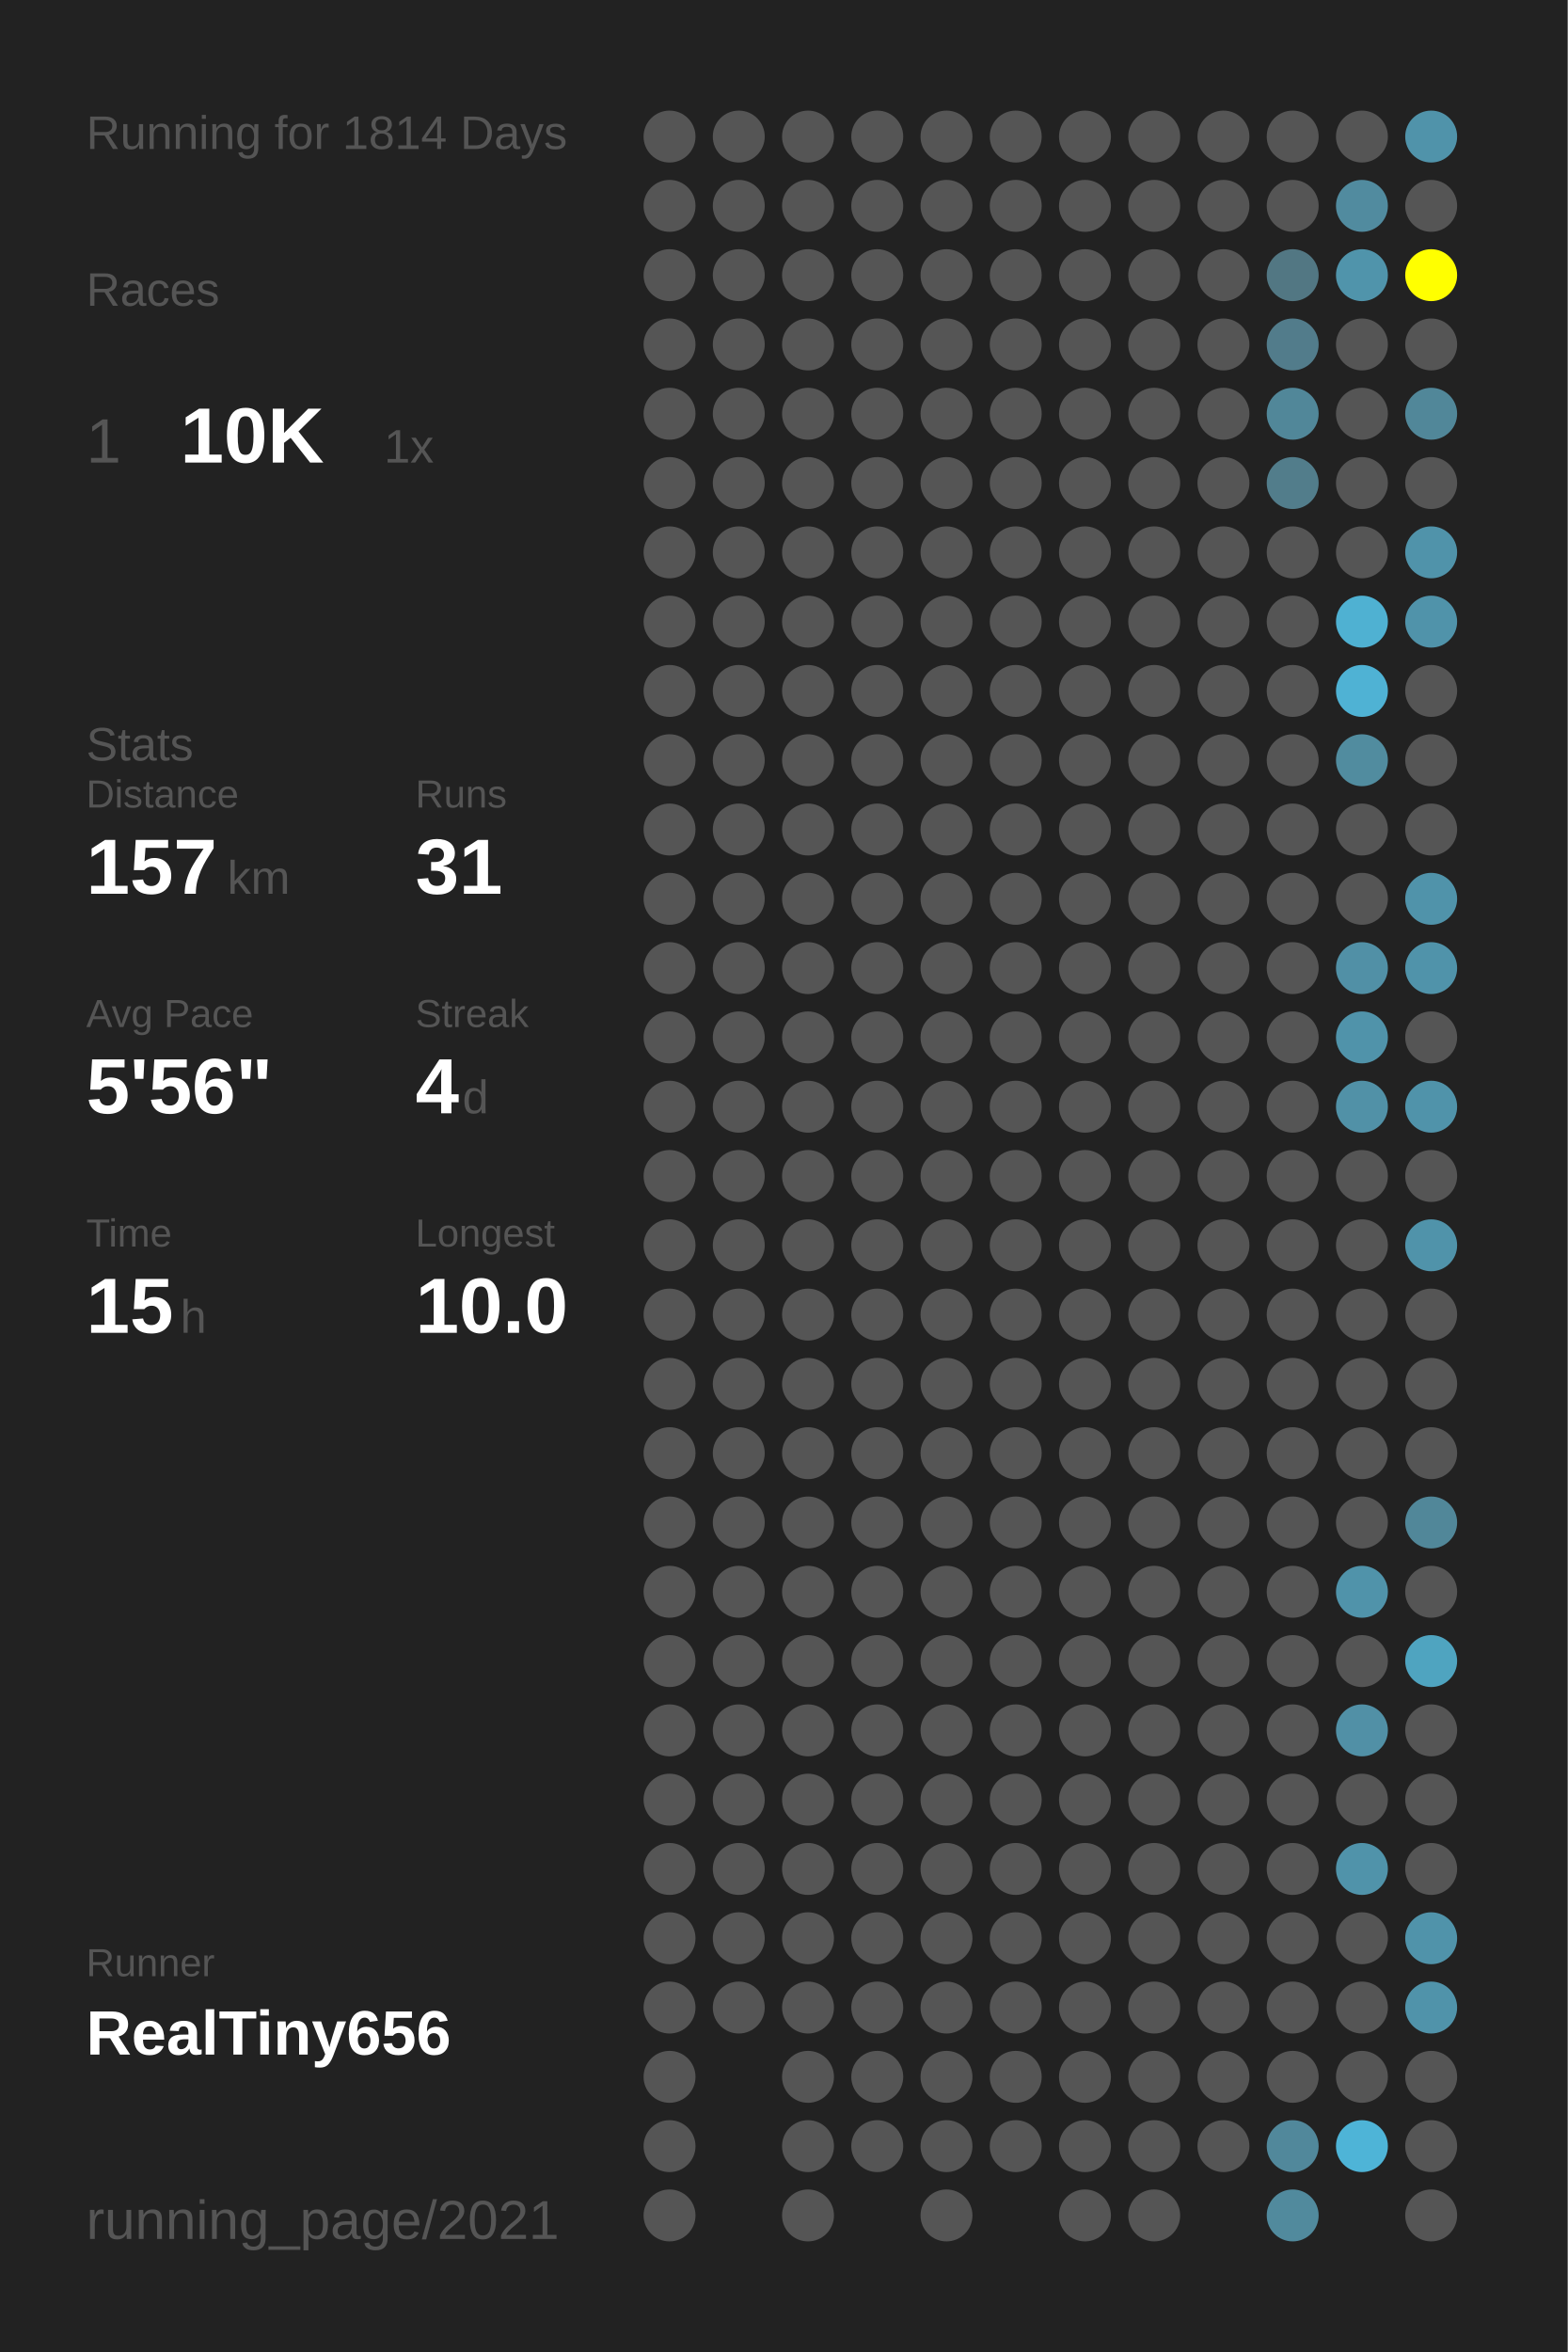
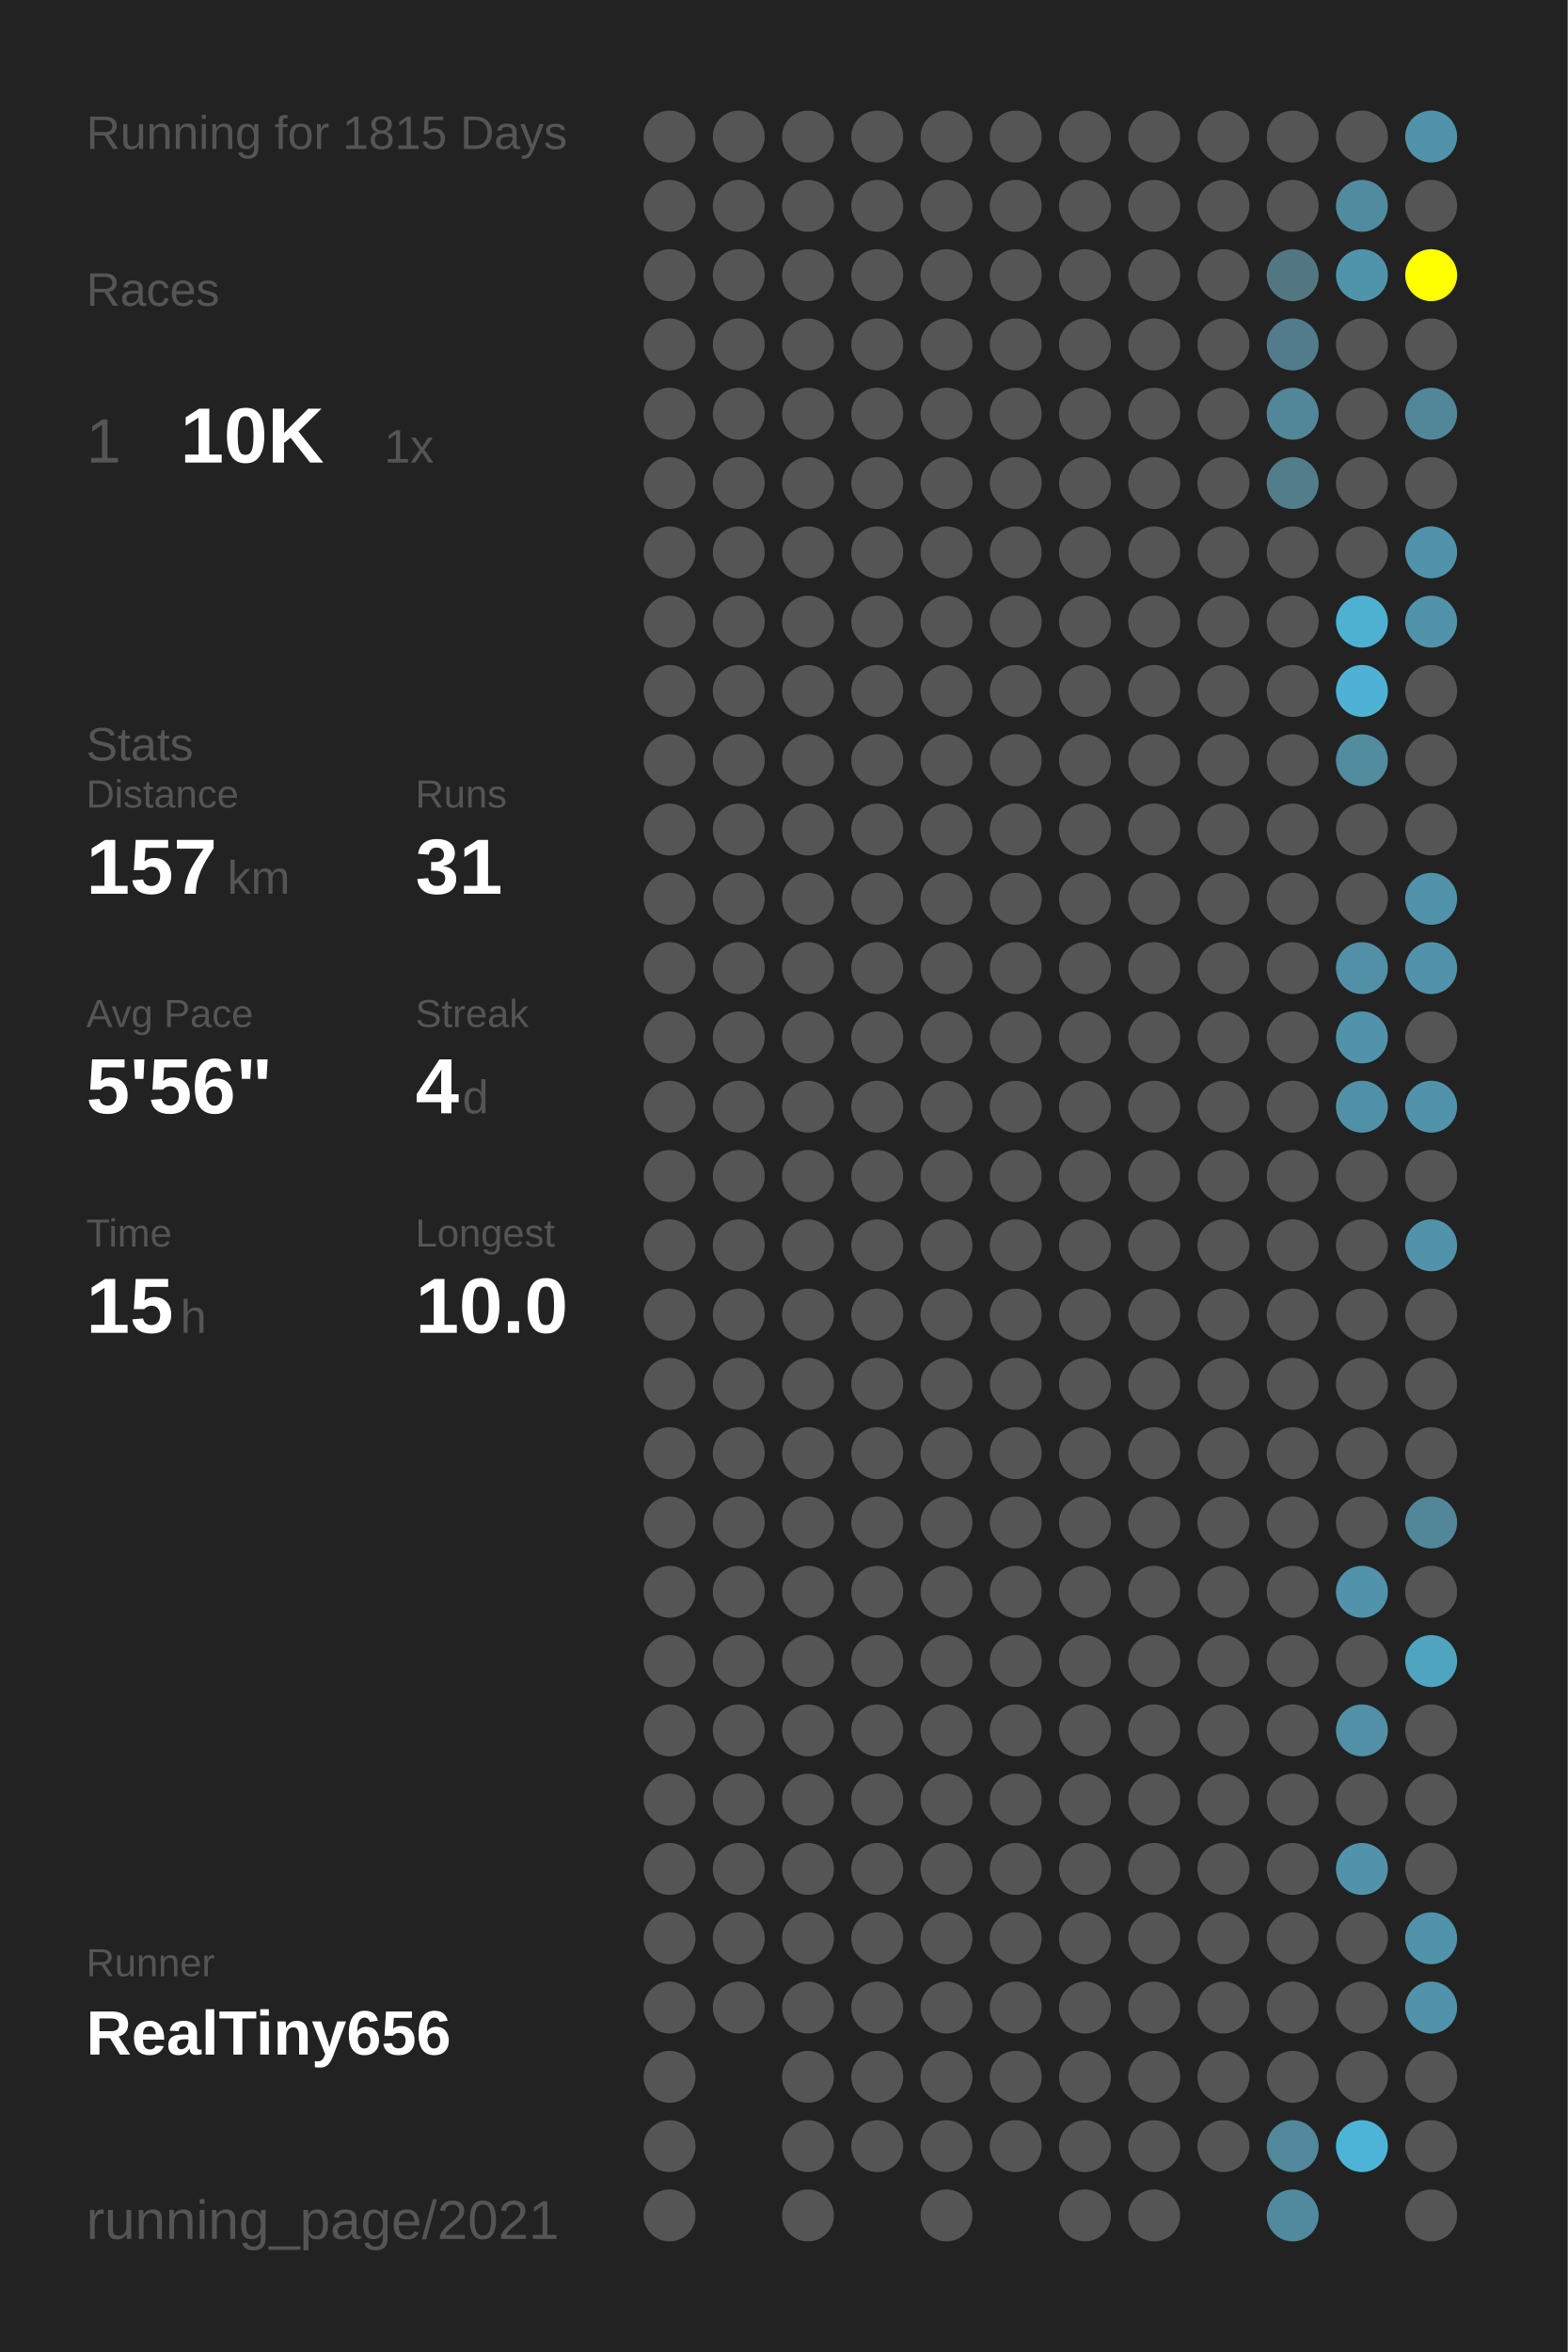
<svg xmlns="http://www.w3.org/2000/svg" baseProfile="full" height="300mm" version="1.1" viewBox="0,0,200,300" width="200mm">
  <defs />
  <rect fill="#222222" height="300" width="200" x="0" y="0" />
-   <text fill="#555555" style="font-size:6px; font-family:Arial;" x="11" y="19">Running for 1814 Days</text>
+   <text fill="#555555" style="font-size:6px; font-family:Arial;" x="11" y="19">Running for 1815 Days</text>
  <text fill="#555555" style="font-size:6px; font-family:Arial;" x="11" y="39">Races</text>
  <text fill="#555555" style="font-size:8px; font-family:Arial;" x="11" y="59">1</text>
  <text fill="#FFFFFF" style="font-size:10px; font-family:Arial; font-weight:bold;" x="23" y="59">10K</text>
  <text fill="#555555" style="font-size:6px; font-family:Arial;" x="49" y="59">1x</text>
  <text fill="#555555" style="font-size:6px; font-family:Arial;" x="11" y="97">Stats</text>
  <text fill="#555555" style="font-size:5px; font-family:Arial;" x="11" y="103">Distance</text>
  <text fill="#FFFFFF" style="font-size:10px; font-family:Arial; font-weight:bold;" x="11" y="114">157</text>
  <text fill="#555555" style="font-size:6px; font-family:Arial;" x="29" y="114">km</text>
  <text fill="#555555" style="font-size:5px; font-family:Arial;" x="53" y="103">Runs</text>
  <text fill="#FFFFFF" style="font-size:10px; font-family:Arial; font-weight:bold;" x="53" y="114">31</text>
  <text fill="#555555" style="font-size:5px; font-family:Arial;" x="11" y="131">Avg Pace</text>
  <text fill="#FFFFFF" style="font-size:10px; font-family:Arial; font-weight:bold;" x="11" y="142">5'56"</text>
  <text fill="#555555" style="font-size:5px; font-family:Arial;" x="53" y="131">Streak</text>
  <text fill="#FFFFFF" style="font-size:10px; font-family:Arial; font-weight:bold;" x="53" y="142">4</text>
  <text fill="#555555" style="font-size:6px; font-family:Arial;" x="59" y="142">d</text>
  <text fill="#555555" style="font-size:5px; font-family:Arial;" x="11" y="159">Time</text>
  <text fill="#FFFFFF" style="font-size:10px; font-family:Arial; font-weight:bold;" x="11" y="170">15</text>
  <text fill="#555555" style="font-size:6px; font-family:Arial;" x="23" y="170">h</text>
  <text fill="#555555" style="font-size:5px; font-family:Arial;" x="53" y="159">Longest</text>
  <text fill="#FFFFFF" style="font-size:10px; font-family:Arial; font-weight:bold;" x="53" y="170">10.0</text>
  <text fill="#555555" style="font-size:5px; font-family:Arial;" x="11" y="252.065">Runner</text>
  <text fill="#FFFFFF" style="font-size:8px; font-family:Arial; font-weight:bold;" x="11" y="262.065">RealTiny656</text>
  <text fill="#555555" style="font-size:7px; font-family:Arial;" x="11" y="285.581">running_page/2021</text>
  <circle cx="85.417" cy="17.419" fill="#555555" r="3.312" />
  <circle cx="85.417" cy="26.258" fill="#555555" r="3.312" />
  <circle cx="85.417" cy="35.097" fill="#555555" r="3.312" />
  <circle cx="85.417" cy="43.935" fill="#555555" r="3.312" />
  <circle cx="85.417" cy="52.774" fill="#555555" r="3.312" />
  <circle cx="85.417" cy="61.613" fill="#555555" r="3.312" />
  <circle cx="85.417" cy="70.452" fill="#555555" r="3.312" />
  <circle cx="85.417" cy="79.29" fill="#555555" r="3.312" />
  <circle cx="85.417" cy="88.129" fill="#555555" r="3.312" />
  <circle cx="85.417" cy="96.968" fill="#555555" r="3.312" />
  <circle cx="85.417" cy="105.806" fill="#555555" r="3.312" />
  <circle cx="85.417" cy="114.645" fill="#555555" r="3.312" />
  <circle cx="85.417" cy="123.484" fill="#555555" r="3.312" />
  <circle cx="85.417" cy="132.323" fill="#555555" r="3.312" />
  <circle cx="85.417" cy="141.161" fill="#555555" r="3.312" />
  <circle cx="85.417" cy="150" fill="#555555" r="3.312" />
  <circle cx="85.417" cy="158.839" fill="#555555" r="3.312" />
  <circle cx="85.417" cy="167.677" fill="#555555" r="3.312" />
  <circle cx="85.417" cy="176.516" fill="#555555" r="3.312" />
  <circle cx="85.417" cy="185.355" fill="#555555" r="3.312" />
  <circle cx="85.417" cy="194.194" fill="#555555" r="3.312" />
  <circle cx="85.417" cy="203.032" fill="#555555" r="3.312" />
  <circle cx="85.417" cy="211.871" fill="#555555" r="3.312" />
  <circle cx="85.417" cy="220.71" fill="#555555" r="3.312" />
  <circle cx="85.417" cy="229.548" fill="#555555" r="3.312" />
  <circle cx="85.417" cy="238.387" fill="#555555" r="3.312" />
  <circle cx="85.417" cy="247.226" fill="#555555" r="3.312" />
  <circle cx="85.417" cy="256.065" fill="#555555" r="3.312" />
  <circle cx="85.417" cy="264.903" fill="#555555" r="3.312" />
  <circle cx="85.417" cy="273.742" fill="#555555" r="3.312" />
  <circle cx="85.417" cy="282.581" fill="#555555" r="3.312" />
  <circle cx="94.25" cy="17.419" fill="#555555" r="3.312" />
  <circle cx="94.25" cy="26.258" fill="#555555" r="3.312" />
  <circle cx="94.25" cy="35.097" fill="#555555" r="3.312" />
  <circle cx="94.25" cy="43.935" fill="#555555" r="3.312" />
  <circle cx="94.25" cy="52.774" fill="#555555" r="3.312" />
  <circle cx="94.25" cy="61.613" fill="#555555" r="3.312" />
  <circle cx="94.25" cy="70.452" fill="#555555" r="3.312" />
  <circle cx="94.25" cy="79.29" fill="#555555" r="3.312" />
  <circle cx="94.25" cy="88.129" fill="#555555" r="3.312" />
  <circle cx="94.25" cy="96.968" fill="#555555" r="3.312" />
  <circle cx="94.25" cy="105.806" fill="#555555" r="3.312" />
  <circle cx="94.25" cy="114.645" fill="#555555" r="3.312" />
  <circle cx="94.25" cy="123.484" fill="#555555" r="3.312" />
  <circle cx="94.25" cy="132.323" fill="#555555" r="3.312" />
  <circle cx="94.25" cy="141.161" fill="#555555" r="3.312" />
  <circle cx="94.25" cy="150" fill="#555555" r="3.312" />
  <circle cx="94.25" cy="158.839" fill="#555555" r="3.312" />
  <circle cx="94.25" cy="167.677" fill="#555555" r="3.312" />
  <circle cx="94.25" cy="176.516" fill="#555555" r="3.312" />
  <circle cx="94.25" cy="185.355" fill="#555555" r="3.312" />
  <circle cx="94.25" cy="194.194" fill="#555555" r="3.312" />
  <circle cx="94.25" cy="203.032" fill="#555555" r="3.312" />
  <circle cx="94.25" cy="211.871" fill="#555555" r="3.312" />
  <circle cx="94.25" cy="220.71" fill="#555555" r="3.312" />
  <circle cx="94.25" cy="229.548" fill="#555555" r="3.312" />
  <circle cx="94.25" cy="238.387" fill="#555555" r="3.312" />
  <circle cx="94.25" cy="247.226" fill="#555555" r="3.312" />
  <circle cx="94.25" cy="256.065" fill="#555555" r="3.312" />
  <circle cx="103.083" cy="17.419" fill="#555555" r="3.312" />
  <circle cx="103.083" cy="26.258" fill="#555555" r="3.312" />
  <circle cx="103.083" cy="35.097" fill="#555555" r="3.312" />
  <circle cx="103.083" cy="43.935" fill="#555555" r="3.312" />
  <circle cx="103.083" cy="52.774" fill="#555555" r="3.312" />
  <circle cx="103.083" cy="61.613" fill="#555555" r="3.312" />
  <circle cx="103.083" cy="70.452" fill="#555555" r="3.312" />
  <circle cx="103.083" cy="79.29" fill="#555555" r="3.312" />
  <circle cx="103.083" cy="88.129" fill="#555555" r="3.312" />
  <circle cx="103.083" cy="96.968" fill="#555555" r="3.312" />
  <circle cx="103.083" cy="105.806" fill="#555555" r="3.312" />
  <circle cx="103.083" cy="114.645" fill="#555555" r="3.312" />
  <circle cx="103.083" cy="123.484" fill="#555555" r="3.312" />
  <circle cx="103.083" cy="132.323" fill="#555555" r="3.312" />
  <circle cx="103.083" cy="141.161" fill="#555555" r="3.312" />
  <circle cx="103.083" cy="150" fill="#555555" r="3.312" />
  <circle cx="103.083" cy="158.839" fill="#555555" r="3.312" />
  <circle cx="103.083" cy="167.677" fill="#555555" r="3.312" />
  <circle cx="103.083" cy="176.516" fill="#555555" r="3.312" />
  <circle cx="103.083" cy="185.355" fill="#555555" r="3.312" />
  <circle cx="103.083" cy="194.194" fill="#555555" r="3.312" />
  <circle cx="103.083" cy="203.032" fill="#555555" r="3.312" />
  <circle cx="103.083" cy="211.871" fill="#555555" r="3.312" />
  <circle cx="103.083" cy="220.71" fill="#555555" r="3.312" />
  <circle cx="103.083" cy="229.548" fill="#555555" r="3.312" />
  <circle cx="103.083" cy="238.387" fill="#555555" r="3.312" />
  <circle cx="103.083" cy="247.226" fill="#555555" r="3.312" />
  <circle cx="103.083" cy="256.065" fill="#555555" r="3.312" />
  <circle cx="103.083" cy="264.903" fill="#555555" r="3.312" />
  <circle cx="103.083" cy="273.742" fill="#555555" r="3.312" />
  <circle cx="103.083" cy="282.581" fill="#555555" r="3.312" />
  <circle cx="111.917" cy="17.419" fill="#555555" r="3.312" />
  <circle cx="111.917" cy="26.258" fill="#555555" r="3.312" />
  <circle cx="111.917" cy="35.097" fill="#555555" r="3.312" />
  <circle cx="111.917" cy="43.935" fill="#555555" r="3.312" />
  <circle cx="111.917" cy="52.774" fill="#555555" r="3.312" />
  <circle cx="111.917" cy="61.613" fill="#555555" r="3.312" />
  <circle cx="111.917" cy="70.452" fill="#555555" r="3.312" />
  <circle cx="111.917" cy="79.29" fill="#555555" r="3.312" />
  <circle cx="111.917" cy="88.129" fill="#555555" r="3.312" />
  <circle cx="111.917" cy="96.968" fill="#555555" r="3.312" />
  <circle cx="111.917" cy="105.806" fill="#555555" r="3.312" />
  <circle cx="111.917" cy="114.645" fill="#555555" r="3.312" />
  <circle cx="111.917" cy="123.484" fill="#555555" r="3.312" />
  <circle cx="111.917" cy="132.323" fill="#555555" r="3.312" />
  <circle cx="111.917" cy="141.161" fill="#555555" r="3.312" />
  <circle cx="111.917" cy="150" fill="#555555" r="3.312" />
  <circle cx="111.917" cy="158.839" fill="#555555" r="3.312" />
  <circle cx="111.917" cy="167.677" fill="#555555" r="3.312" />
  <circle cx="111.917" cy="176.516" fill="#555555" r="3.312" />
  <circle cx="111.917" cy="185.355" fill="#555555" r="3.312" />
  <circle cx="111.917" cy="194.194" fill="#555555" r="3.312" />
  <circle cx="111.917" cy="203.032" fill="#555555" r="3.312" />
  <circle cx="111.917" cy="211.871" fill="#555555" r="3.312" />
  <circle cx="111.917" cy="220.71" fill="#555555" r="3.312" />
  <circle cx="111.917" cy="229.548" fill="#555555" r="3.312" />
  <circle cx="111.917" cy="238.387" fill="#555555" r="3.312" />
  <circle cx="111.917" cy="247.226" fill="#555555" r="3.312" />
  <circle cx="111.917" cy="256.065" fill="#555555" r="3.312" />
  <circle cx="111.917" cy="264.903" fill="#555555" r="3.312" />
  <circle cx="111.917" cy="273.742" fill="#555555" r="3.312" />
  <circle cx="120.75" cy="17.419" fill="#555555" r="3.312" />
  <circle cx="120.75" cy="26.258" fill="#555555" r="3.312" />
  <circle cx="120.75" cy="35.097" fill="#555555" r="3.312" />
  <circle cx="120.75" cy="43.935" fill="#555555" r="3.312" />
  <circle cx="120.75" cy="52.774" fill="#555555" r="3.312" />
  <circle cx="120.75" cy="61.613" fill="#555555" r="3.312" />
  <circle cx="120.75" cy="70.452" fill="#555555" r="3.312" />
  <circle cx="120.75" cy="79.29" fill="#555555" r="3.312" />
  <circle cx="120.75" cy="88.129" fill="#555555" r="3.312" />
  <circle cx="120.75" cy="96.968" fill="#555555" r="3.312" />
  <circle cx="120.75" cy="105.806" fill="#555555" r="3.312" />
  <circle cx="120.75" cy="114.645" fill="#555555" r="3.312" />
  <circle cx="120.75" cy="123.484" fill="#555555" r="3.312" />
  <circle cx="120.75" cy="132.323" fill="#555555" r="3.312" />
  <circle cx="120.75" cy="141.161" fill="#555555" r="3.312" />
  <circle cx="120.75" cy="150" fill="#555555" r="3.312" />
  <circle cx="120.75" cy="158.839" fill="#555555" r="3.312" />
  <circle cx="120.75" cy="167.677" fill="#555555" r="3.312" />
  <circle cx="120.75" cy="176.516" fill="#555555" r="3.312" />
  <circle cx="120.75" cy="185.355" fill="#555555" r="3.312" />
  <circle cx="120.75" cy="194.194" fill="#555555" r="3.312" />
  <circle cx="120.75" cy="203.032" fill="#555555" r="3.312" />
  <circle cx="120.75" cy="211.871" fill="#555555" r="3.312" />
  <circle cx="120.75" cy="220.71" fill="#555555" r="3.312" />
  <circle cx="120.75" cy="229.548" fill="#555555" r="3.312" />
  <circle cx="120.75" cy="238.387" fill="#555555" r="3.312" />
  <circle cx="120.75" cy="247.226" fill="#555555" r="3.312" />
  <circle cx="120.75" cy="256.065" fill="#555555" r="3.312" />
  <circle cx="120.75" cy="264.903" fill="#555555" r="3.312" />
  <circle cx="120.75" cy="273.742" fill="#555555" r="3.312" />
  <circle cx="120.75" cy="282.581" fill="#555555" r="3.312" />
  <circle cx="129.583" cy="17.419" fill="#555555" r="3.312" />
  <circle cx="129.583" cy="26.258" fill="#555555" r="3.312" />
  <circle cx="129.583" cy="35.097" fill="#555555" r="3.312" />
  <circle cx="129.583" cy="43.935" fill="#555555" r="3.312" />
  <circle cx="129.583" cy="52.774" fill="#555555" r="3.312" />
  <circle cx="129.583" cy="61.613" fill="#555555" r="3.312" />
  <circle cx="129.583" cy="70.452" fill="#555555" r="3.312" />
  <circle cx="129.583" cy="79.29" fill="#555555" r="3.312" />
  <circle cx="129.583" cy="88.129" fill="#555555" r="3.312" />
  <circle cx="129.583" cy="96.968" fill="#555555" r="3.312" />
  <circle cx="129.583" cy="105.806" fill="#555555" r="3.312" />
  <circle cx="129.583" cy="114.645" fill="#555555" r="3.312" />
  <circle cx="129.583" cy="123.484" fill="#555555" r="3.312" />
  <circle cx="129.583" cy="132.323" fill="#555555" r="3.312" />
  <circle cx="129.583" cy="141.161" fill="#555555" r="3.312" />
  <circle cx="129.583" cy="150" fill="#555555" r="3.312" />
  <circle cx="129.583" cy="158.839" fill="#555555" r="3.312" />
  <circle cx="129.583" cy="167.677" fill="#555555" r="3.312" />
  <circle cx="129.583" cy="176.516" fill="#555555" r="3.312" />
  <circle cx="129.583" cy="185.355" fill="#555555" r="3.312" />
  <circle cx="129.583" cy="194.194" fill="#555555" r="3.312" />
  <circle cx="129.583" cy="203.032" fill="#555555" r="3.312" />
  <circle cx="129.583" cy="211.871" fill="#555555" r="3.312" />
  <circle cx="129.583" cy="220.71" fill="#555555" r="3.312" />
  <circle cx="129.583" cy="229.548" fill="#555555" r="3.312" />
  <circle cx="129.583" cy="238.387" fill="#555555" r="3.312" />
  <circle cx="129.583" cy="247.226" fill="#555555" r="3.312" />
  <circle cx="129.583" cy="256.065" fill="#555555" r="3.312" />
  <circle cx="129.583" cy="264.903" fill="#555555" r="3.312" />
  <circle cx="129.583" cy="273.742" fill="#555555" r="3.312" />
  <circle cx="138.417" cy="17.419" fill="#555555" r="3.312" />
  <circle cx="138.417" cy="26.258" fill="#555555" r="3.312" />
  <circle cx="138.417" cy="35.097" fill="#555555" r="3.312" />
  <circle cx="138.417" cy="43.935" fill="#555555" r="3.312" />
  <circle cx="138.417" cy="52.774" fill="#555555" r="3.312" />
  <circle cx="138.417" cy="61.613" fill="#555555" r="3.312" />
  <circle cx="138.417" cy="70.452" fill="#555555" r="3.312" />
  <circle cx="138.417" cy="79.29" fill="#555555" r="3.312" />
  <circle cx="138.417" cy="88.129" fill="#555555" r="3.312" />
  <circle cx="138.417" cy="96.968" fill="#555555" r="3.312" />
  <circle cx="138.417" cy="105.806" fill="#555555" r="3.312" />
  <circle cx="138.417" cy="114.645" fill="#555555" r="3.312" />
  <circle cx="138.417" cy="123.484" fill="#555555" r="3.312" />
  <circle cx="138.417" cy="132.323" fill="#555555" r="3.312" />
  <circle cx="138.417" cy="141.161" fill="#555555" r="3.312" />
  <circle cx="138.417" cy="150" fill="#555555" r="3.312" />
  <circle cx="138.417" cy="158.839" fill="#555555" r="3.312" />
  <circle cx="138.417" cy="167.677" fill="#555555" r="3.312" />
  <circle cx="138.417" cy="176.516" fill="#555555" r="3.312" />
  <circle cx="138.417" cy="185.355" fill="#555555" r="3.312" />
  <circle cx="138.417" cy="194.194" fill="#555555" r="3.312" />
  <circle cx="138.417" cy="203.032" fill="#555555" r="3.312" />
  <circle cx="138.417" cy="211.871" fill="#555555" r="3.312" />
  <circle cx="138.417" cy="220.71" fill="#555555" r="3.312" />
  <circle cx="138.417" cy="229.548" fill="#555555" r="3.312" />
  <circle cx="138.417" cy="238.387" fill="#555555" r="3.312" />
  <circle cx="138.417" cy="247.226" fill="#555555" r="3.312" />
  <circle cx="138.417" cy="256.065" fill="#555555" r="3.312" />
  <circle cx="138.417" cy="264.903" fill="#555555" r="3.312" />
  <circle cx="138.417" cy="273.742" fill="#555555" r="3.312" />
  <circle cx="138.417" cy="282.581" fill="#555555" r="3.312" />
  <circle cx="147.25" cy="17.419" fill="#555555" r="3.312" />
  <circle cx="147.25" cy="26.258" fill="#555555" r="3.312" />
  <circle cx="147.25" cy="35.097" fill="#555555" r="3.312" />
  <circle cx="147.25" cy="43.935" fill="#555555" r="3.312" />
  <circle cx="147.25" cy="52.774" fill="#555555" r="3.312" />
  <circle cx="147.25" cy="61.613" fill="#555555" r="3.312" />
  <circle cx="147.25" cy="70.452" fill="#555555" r="3.312" />
  <circle cx="147.25" cy="79.29" fill="#555555" r="3.312" />
  <circle cx="147.25" cy="88.129" fill="#555555" r="3.312" />
  <circle cx="147.25" cy="96.968" fill="#555555" r="3.312" />
  <circle cx="147.25" cy="105.806" fill="#555555" r="3.312" />
  <circle cx="147.25" cy="114.645" fill="#555555" r="3.312" />
  <circle cx="147.25" cy="123.484" fill="#555555" r="3.312" />
  <circle cx="147.25" cy="132.323" fill="#555555" r="3.312" />
  <circle cx="147.25" cy="141.161" fill="#555555" r="3.312" />
  <circle cx="147.25" cy="150" fill="#555555" r="3.312" />
  <circle cx="147.25" cy="158.839" fill="#555555" r="3.312" />
  <circle cx="147.25" cy="167.677" fill="#555555" r="3.312" />
  <circle cx="147.25" cy="176.516" fill="#555555" r="3.312" />
  <circle cx="147.25" cy="185.355" fill="#555555" r="3.312" />
  <circle cx="147.25" cy="194.194" fill="#555555" r="3.312" />
  <circle cx="147.25" cy="203.032" fill="#555555" r="3.312" />
  <circle cx="147.25" cy="211.871" fill="#555555" r="3.312" />
  <circle cx="147.25" cy="220.71" fill="#555555" r="3.312" />
  <circle cx="147.25" cy="229.548" fill="#555555" r="3.312" />
  <circle cx="147.25" cy="238.387" fill="#555555" r="3.312" />
  <circle cx="147.25" cy="247.226" fill="#555555" r="3.312" />
  <circle cx="147.25" cy="256.065" fill="#555555" r="3.312" />
  <circle cx="147.25" cy="264.903" fill="#555555" r="3.312" />
  <circle cx="147.25" cy="273.742" fill="#555555" r="3.312" />
  <circle cx="147.25" cy="282.581" fill="#555555" r="3.312" />
  <circle cx="156.083" cy="17.419" fill="#555555" r="3.312" />
  <circle cx="156.083" cy="26.258" fill="#555555" r="3.312" />
  <circle cx="156.083" cy="35.097" fill="#555555" r="3.312" />
  <circle cx="156.083" cy="43.935" fill="#555555" r="3.312" />
  <circle cx="156.083" cy="52.774" fill="#555555" r="3.312" />
  <circle cx="156.083" cy="61.613" fill="#555555" r="3.312" />
  <circle cx="156.083" cy="70.452" fill="#555555" r="3.312" />
  <circle cx="156.083" cy="79.29" fill="#555555" r="3.312" />
  <circle cx="156.083" cy="88.129" fill="#555555" r="3.312" />
  <circle cx="156.083" cy="96.968" fill="#555555" r="3.312" />
  <circle cx="156.083" cy="105.806" fill="#555555" r="3.312" />
  <circle cx="156.083" cy="114.645" fill="#555555" r="3.312" />
  <circle cx="156.083" cy="123.484" fill="#555555" r="3.312" />
  <circle cx="156.083" cy="132.323" fill="#555555" r="3.312" />
  <circle cx="156.083" cy="141.161" fill="#555555" r="3.312" />
  <circle cx="156.083" cy="150" fill="#555555" r="3.312" />
  <circle cx="156.083" cy="158.839" fill="#555555" r="3.312" />
  <circle cx="156.083" cy="167.677" fill="#555555" r="3.312" />
  <circle cx="156.083" cy="176.516" fill="#555555" r="3.312" />
  <circle cx="156.083" cy="185.355" fill="#555555" r="3.312" />
  <circle cx="156.083" cy="194.194" fill="#555555" r="3.312" />
  <circle cx="156.083" cy="203.032" fill="#555555" r="3.312" />
  <circle cx="156.083" cy="211.871" fill="#555555" r="3.312" />
  <circle cx="156.083" cy="220.71" fill="#555555" r="3.312" />
  <circle cx="156.083" cy="229.548" fill="#555555" r="3.312" />
  <circle cx="156.083" cy="238.387" fill="#555555" r="3.312" />
  <circle cx="156.083" cy="247.226" fill="#555555" r="3.312" />
  <circle cx="156.083" cy="256.065" fill="#555555" r="3.312" />
  <circle cx="156.083" cy="264.903" fill="#555555" r="3.312" />
  <circle cx="156.083" cy="273.742" fill="#555555" r="3.312" />
  <circle cx="164.917" cy="17.419" fill="#555555" r="3.312" />
  <circle cx="164.917" cy="26.258" fill="#555555" r="3.312" />
  <circle cx="164.917" cy="35.097" fill="#527783" r="3.312" />
  <circle cx="164.917" cy="43.935" fill="#527c8b" r="3.312" />
  <circle cx="164.917" cy="52.774" fill="#518799" r="3.312" />
  <circle cx="164.917" cy="61.613" fill="#527d8b" r="3.312" />
  <circle cx="164.917" cy="70.452" fill="#555555" r="3.312" />
  <circle cx="164.917" cy="79.29" fill="#555555" r="3.312" />
  <circle cx="164.917" cy="88.129" fill="#555555" r="3.312" />
  <circle cx="164.917" cy="96.968" fill="#555555" r="3.312" />
  <circle cx="164.917" cy="105.806" fill="#555555" r="3.312" />
  <circle cx="164.917" cy="114.645" fill="#555555" r="3.312" />
  <circle cx="164.917" cy="123.484" fill="#555555" r="3.312" />
  <circle cx="164.917" cy="132.323" fill="#555555" r="3.312" />
  <circle cx="164.917" cy="141.161" fill="#555555" r="3.312" />
  <circle cx="164.917" cy="150" fill="#555555" r="3.312" />
  <circle cx="164.917" cy="158.839" fill="#555555" r="3.312" />
  <circle cx="164.917" cy="167.677" fill="#555555" r="3.312" />
  <circle cx="164.917" cy="176.516" fill="#555555" r="3.312" />
  <circle cx="164.917" cy="185.355" fill="#555555" r="3.312" />
  <circle cx="164.917" cy="194.194" fill="#555555" r="3.312" />
  <circle cx="164.917" cy="203.032" fill="#555555" r="3.312" />
  <circle cx="164.917" cy="211.871" fill="#555555" r="3.312" />
  <circle cx="164.917" cy="220.71" fill="#555555" r="3.312" />
  <circle cx="164.917" cy="229.548" fill="#555555" r="3.312" />
  <circle cx="164.917" cy="238.387" fill="#555555" r="3.312" />
  <circle cx="164.917" cy="247.226" fill="#555555" r="3.312" />
  <circle cx="164.917" cy="256.065" fill="#555555" r="3.312" />
  <circle cx="164.917" cy="264.903" fill="#555555" r="3.312" />
  <circle cx="164.917" cy="273.742" fill="#51889b" r="3.312" />
  <circle cx="164.917" cy="282.581" fill="#518a9d" r="3.312" />
  <circle cx="173.75" cy="17.419" fill="#555555" r="3.312" />
  <circle cx="173.75" cy="26.258" fill="#518b9f" r="3.312" />
  <circle cx="173.75" cy="35.097" fill="#5094ab" r="3.312" />
  <circle cx="173.75" cy="43.935" fill="#555555" r="3.312" />
  <circle cx="173.75" cy="52.774" fill="#555555" r="3.312" />
  <circle cx="173.75" cy="61.613" fill="#555555" r="3.312" />
  <circle cx="173.75" cy="70.452" fill="#555555" r="3.312" />
  <circle cx="173.75" cy="79.29" fill="#4fb1d2" r="3.312" />
  <circle cx="173.75" cy="88.129" fill="#4fb2d4" r="3.312" />
  <circle cx="173.75" cy="96.968" fill="#518c9f" r="3.312" />
  <circle cx="173.75" cy="105.806" fill="#555555" r="3.312" />
  <circle cx="173.75" cy="114.645" fill="#555555" r="3.312" />
  <circle cx="173.75" cy="123.484" fill="#5190a6" r="3.312" />
  <circle cx="173.75" cy="132.323" fill="#5093aa" r="3.312" />
  <circle cx="173.75" cy="141.161" fill="#5191a7" r="3.312" />
  <circle cx="173.75" cy="150" fill="#555555" r="3.312" />
  <circle cx="173.75" cy="158.839" fill="#555555" r="3.312" />
  <circle cx="173.75" cy="167.677" fill="#555555" r="3.312" />
  <circle cx="173.75" cy="176.516" fill="#555555" r="3.312" />
  <circle cx="173.75" cy="185.355" fill="#555555" r="3.312" />
  <circle cx="173.75" cy="194.194" fill="#555555" r="3.312" />
  <circle cx="173.75" cy="203.032" fill="#5093aa" r="3.312" />
  <circle cx="173.75" cy="211.871" fill="#555555" r="3.312" />
  <circle cx="173.75" cy="220.71" fill="#5190a6" r="3.312" />
  <circle cx="173.75" cy="229.548" fill="#555555" r="3.312" />
  <circle cx="173.75" cy="238.387" fill="#5093aa" r="3.312" />
  <circle cx="173.75" cy="247.226" fill="#555555" r="3.312" />
  <circle cx="173.75" cy="256.065" fill="#555555" r="3.312" />
  <circle cx="173.75" cy="264.903" fill="#555555" r="3.312" />
  <circle cx="173.75" cy="273.742" fill="#4eb4d7" r="3.312" />
  <circle cx="182.583" cy="17.419" fill="#5093aa" r="3.312" />
  <circle cx="182.583" cy="26.258" fill="#555555" r="3.312" />
  <circle cx="182.583" cy="35.097" fill="#FFFF00" r="3.312" />
  <circle cx="182.583" cy="43.935" fill="#555555" r="3.312" />
  <circle cx="182.583" cy="52.774" fill="#518799" r="3.312" />
  <circle cx="182.583" cy="61.613" fill="#555555" r="3.312" />
  <circle cx="182.583" cy="70.452" fill="#5093aa" r="3.312" />
  <circle cx="182.583" cy="79.29" fill="#5093aa" r="3.312" />
  <circle cx="182.583" cy="88.129" fill="#555555" r="3.312" />
  <circle cx="182.583" cy="96.968" fill="#555555" r="3.312" />
  <circle cx="182.583" cy="105.806" fill="#555555" r="3.312" />
  <circle cx="182.583" cy="114.645" fill="#5093aa" r="3.312" />
  <circle cx="182.583" cy="123.484" fill="#5093aa" r="3.312" />
  <circle cx="182.583" cy="132.323" fill="#555555" r="3.312" />
  <circle cx="182.583" cy="141.161" fill="#5093aa" r="3.312" />
  <circle cx="182.583" cy="150" fill="#555555" r="3.312" />
  <circle cx="182.583" cy="158.839" fill="#5093aa" r="3.312" />
  <circle cx="182.583" cy="167.677" fill="#555555" r="3.312" />
  <circle cx="182.583" cy="176.516" fill="#555555" r="3.312" />
  <circle cx="182.583" cy="185.355" fill="#555555" r="3.312" />
  <circle cx="182.583" cy="194.194" fill="#518799" r="3.312" />
  <circle cx="182.583" cy="203.032" fill="#555555" r="3.312" />
  <circle cx="182.583" cy="211.871" fill="#4fa4c0" r="3.312" />
  <circle cx="182.583" cy="220.71" fill="#555555" r="3.312" />
  <circle cx="182.583" cy="229.548" fill="#555555" r="3.312" />
  <circle cx="182.583" cy="238.387" fill="#555555" r="3.312" />
  <circle cx="182.583" cy="247.226" fill="#5093aa" r="3.312" />
  <circle cx="182.583" cy="256.065" fill="#5093aa" r="3.312" />
  <circle cx="182.583" cy="264.903" fill="#555555" r="3.312" />
  <circle cx="182.583" cy="273.742" fill="#555555" r="3.312" />
  <circle cx="182.583" cy="282.581" fill="#555555" r="3.312" />
</svg>
